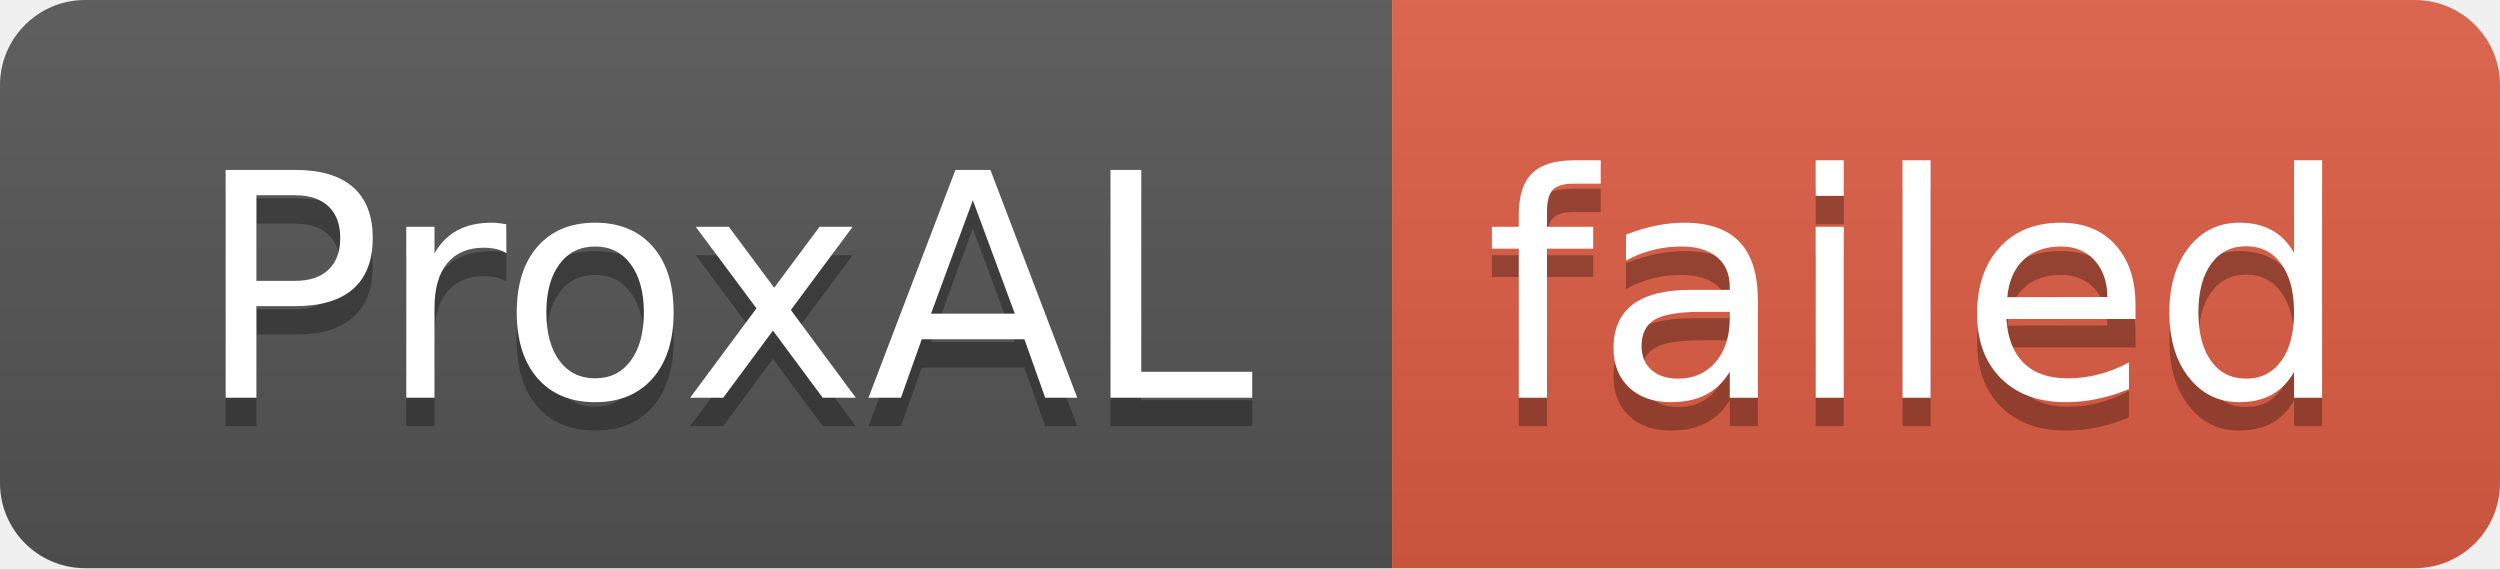
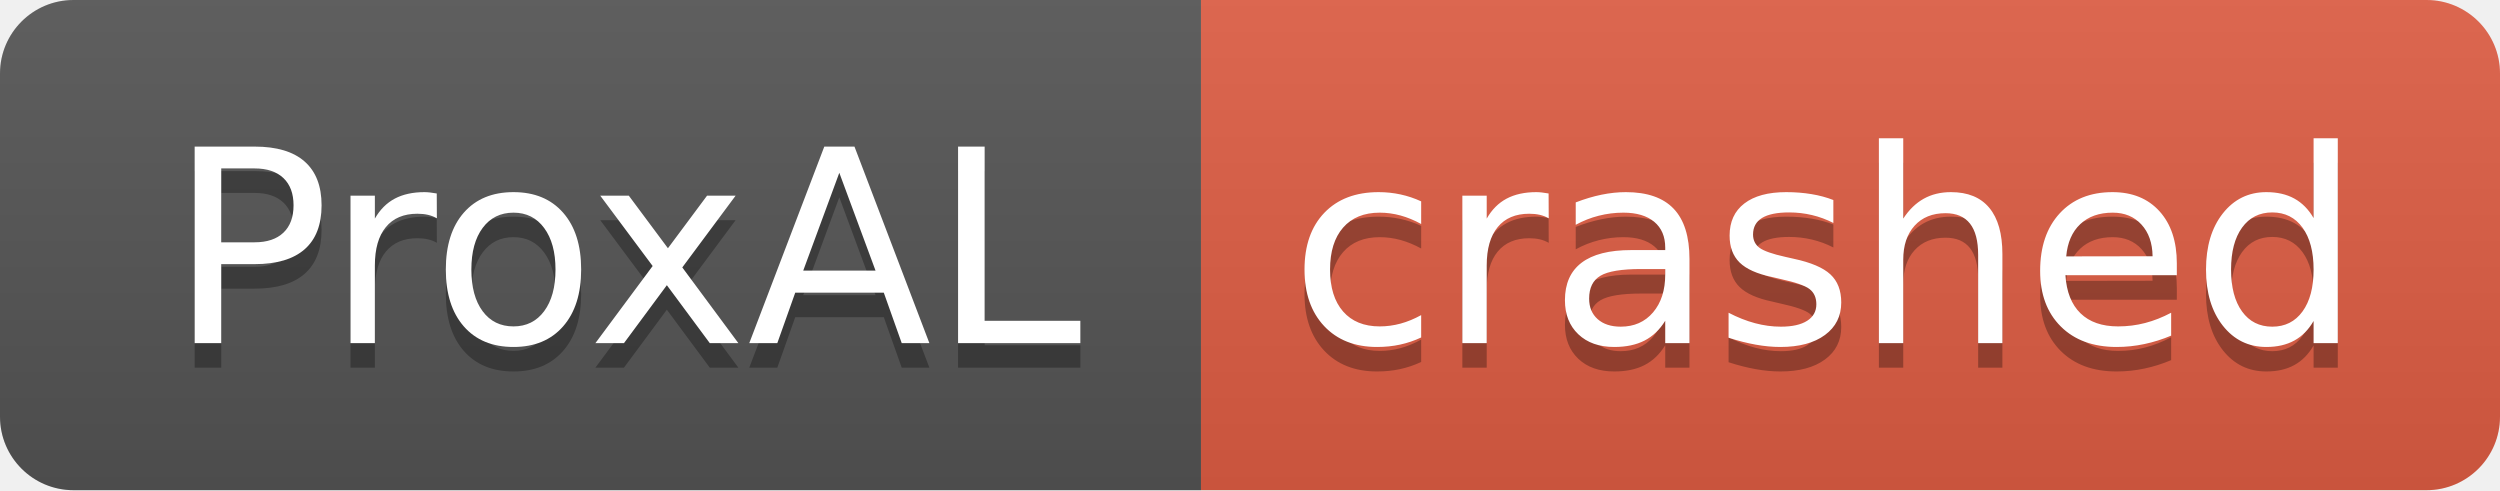
- <svg xmlns="http://www.w3.org/2000/svg" width="88" height="20" role="img" aria-label="ProxAL: failed">
+ <svg xmlns="http://www.w3.org/2000/svg" width="102" height="20" role="img" aria-label="ProxAL: crashed">
  <linearGradient id="s" x2="0" y2="100%">
    <stop offset="0" stop-color="#bbb" stop-opacity=".1" />
    <stop offset="1" stop-opacity=".1" />
  </linearGradient>
  <clipPath id="r">
-     <rect width="88" height="20" rx="3" fill="#fff" />
+     <rect width="102" height="20" rx="3" fill="#fff" />
  </clipPath>
  <g clip-path="url(#r)">
    <rect width="49" height="20" fill="#555" />
-     <rect x="49" width="39" height="20" fill="#e05d44" />
-     <rect width="88" height="20" fill="url(#s)" />
+     <rect x="49" width="53" height="20" fill="#e05d44" />
+     <rect width="102" height="20" fill="url(#s)" />
  </g>
  <g fill="#fff" text-anchor="middle" font-family="Verdana,Geneva,DejaVu Sans,sans-serif" text-rendering="geometricPrecision" font-size="110">
    <text aria-hidden="true" x="255" y="150" fill="#010101" fill-opacity=".3" transform="scale(.1)" textLength="390">ProxAL</text>
    <text x="255" y="140" transform="scale(.1)" fill="#fff" textLength="390">ProxAL</text>
-     <text aria-hidden="true" x="675" y="150" fill="#010101" fill-opacity=".3" transform="scale(.1)" textLength="290">failed</text>
-     <text x="675" y="140" transform="scale(.1)" fill="#fff" textLength="290">failed</text>
+     <text aria-hidden="true" x="745" y="150" fill="#010101" fill-opacity=".3" transform="scale(.1)" textLength="430">crashed</text>
+     <text x="745" y="140" transform="scale(.1)" fill="#fff" textLength="430">crashed</text>
  </g>
</svg>
